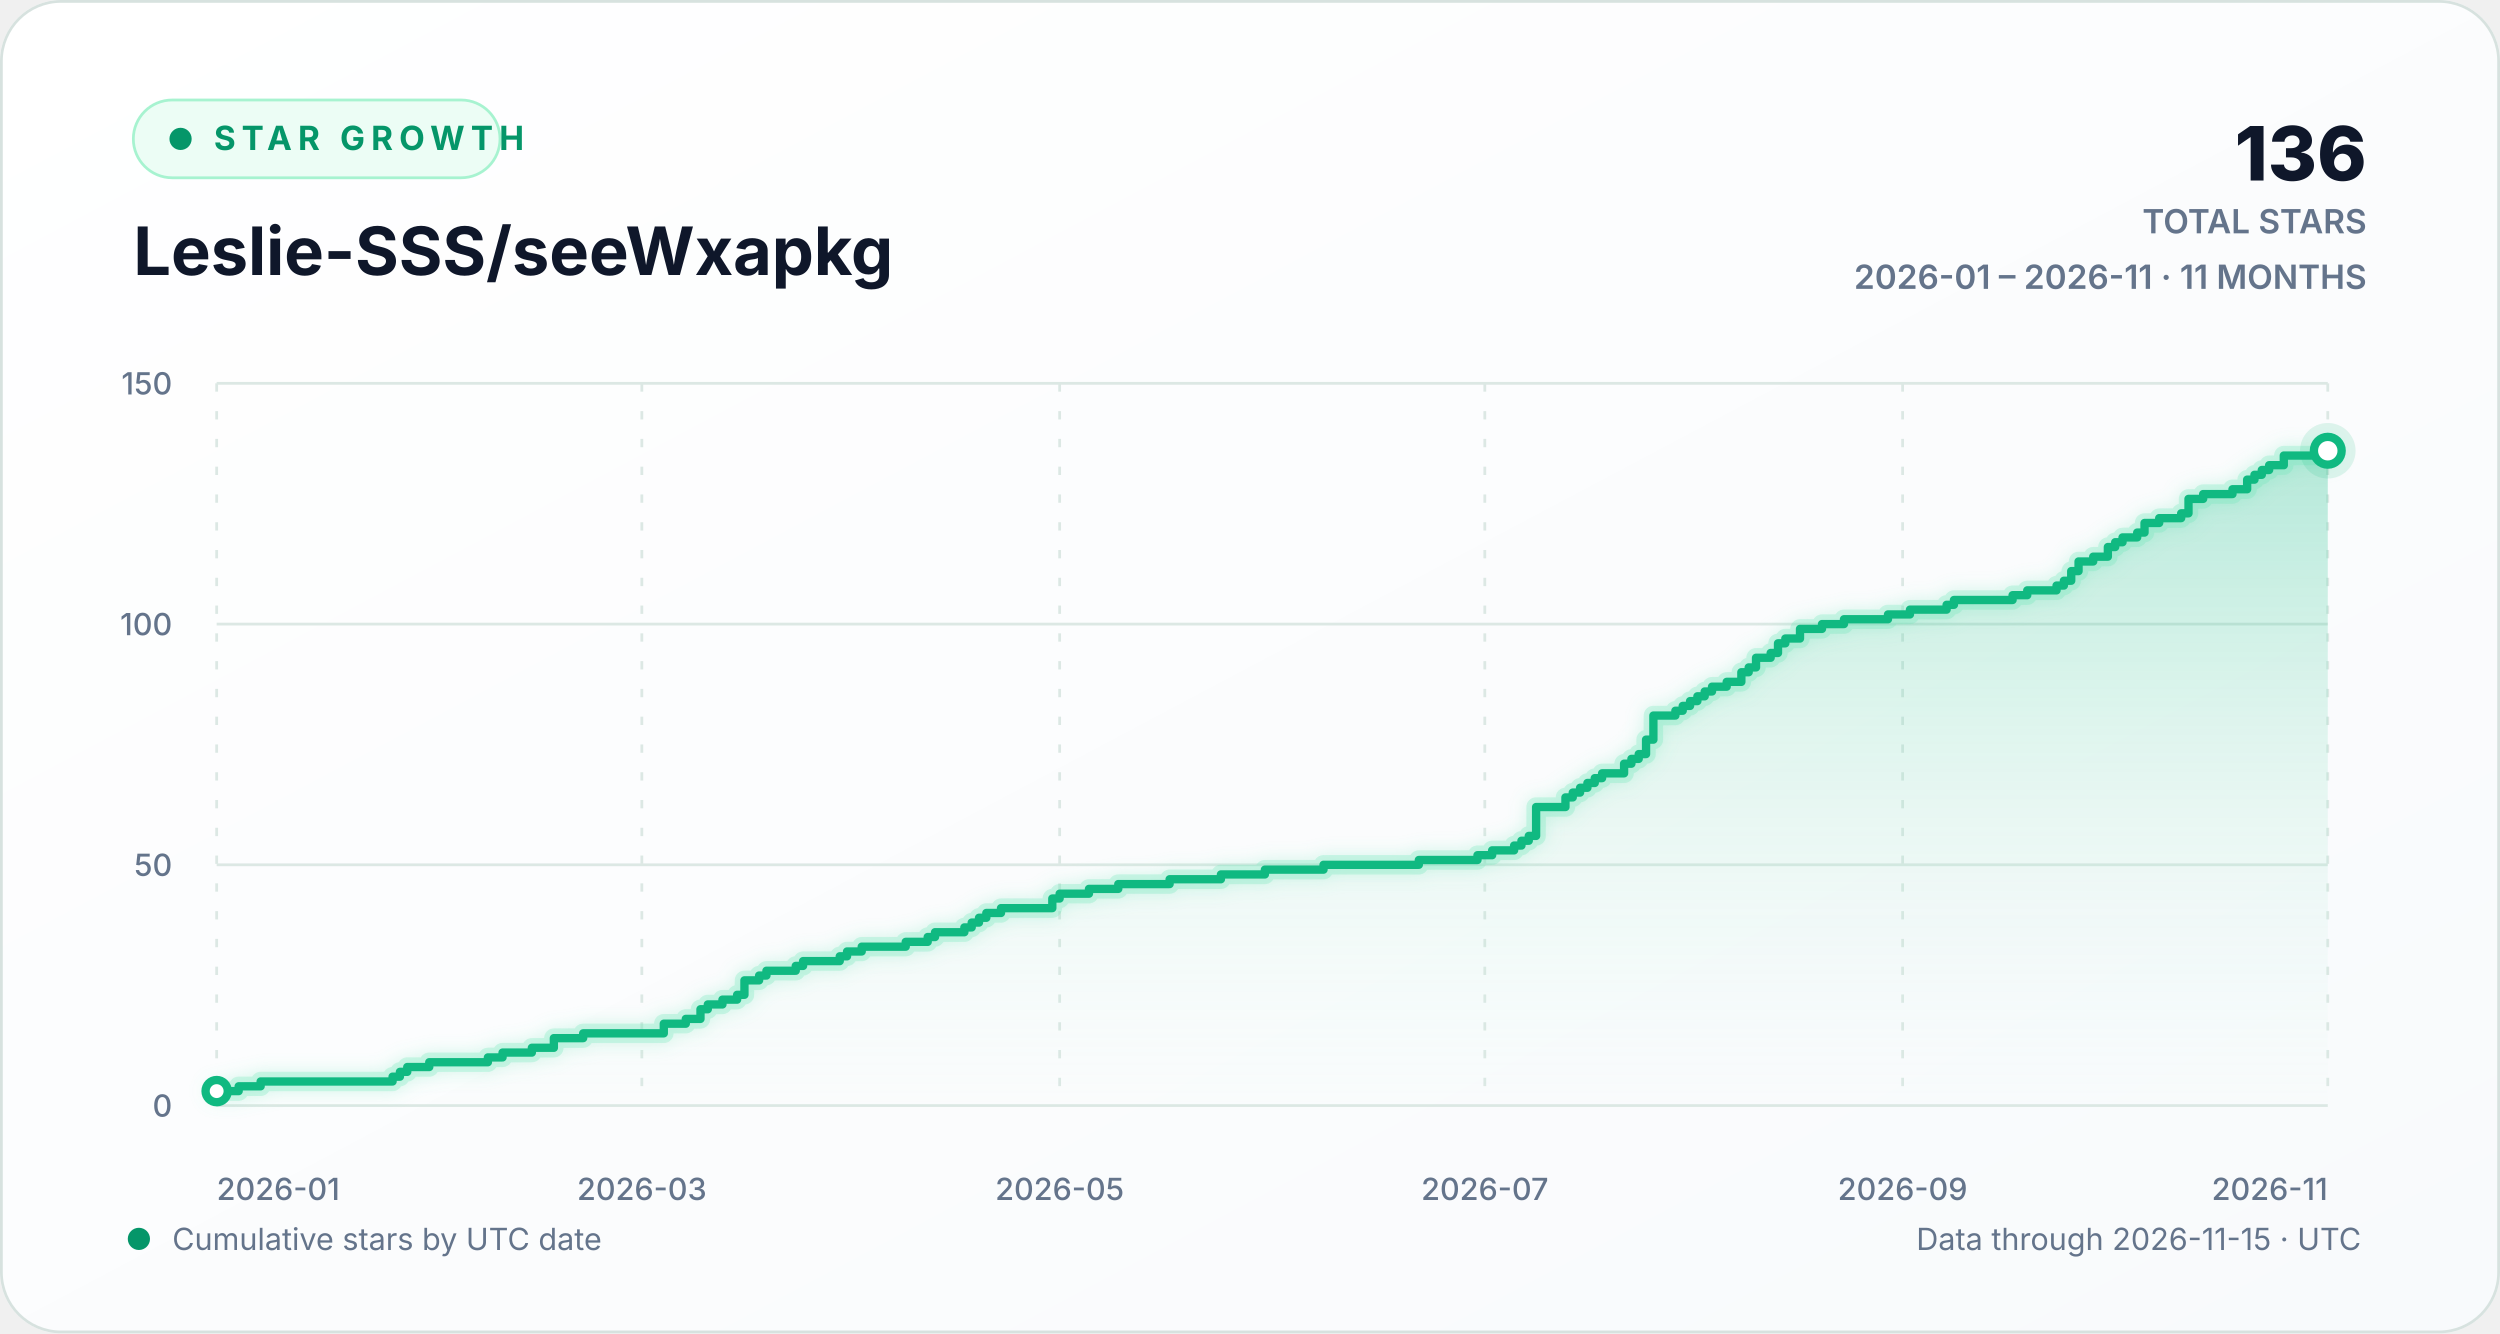
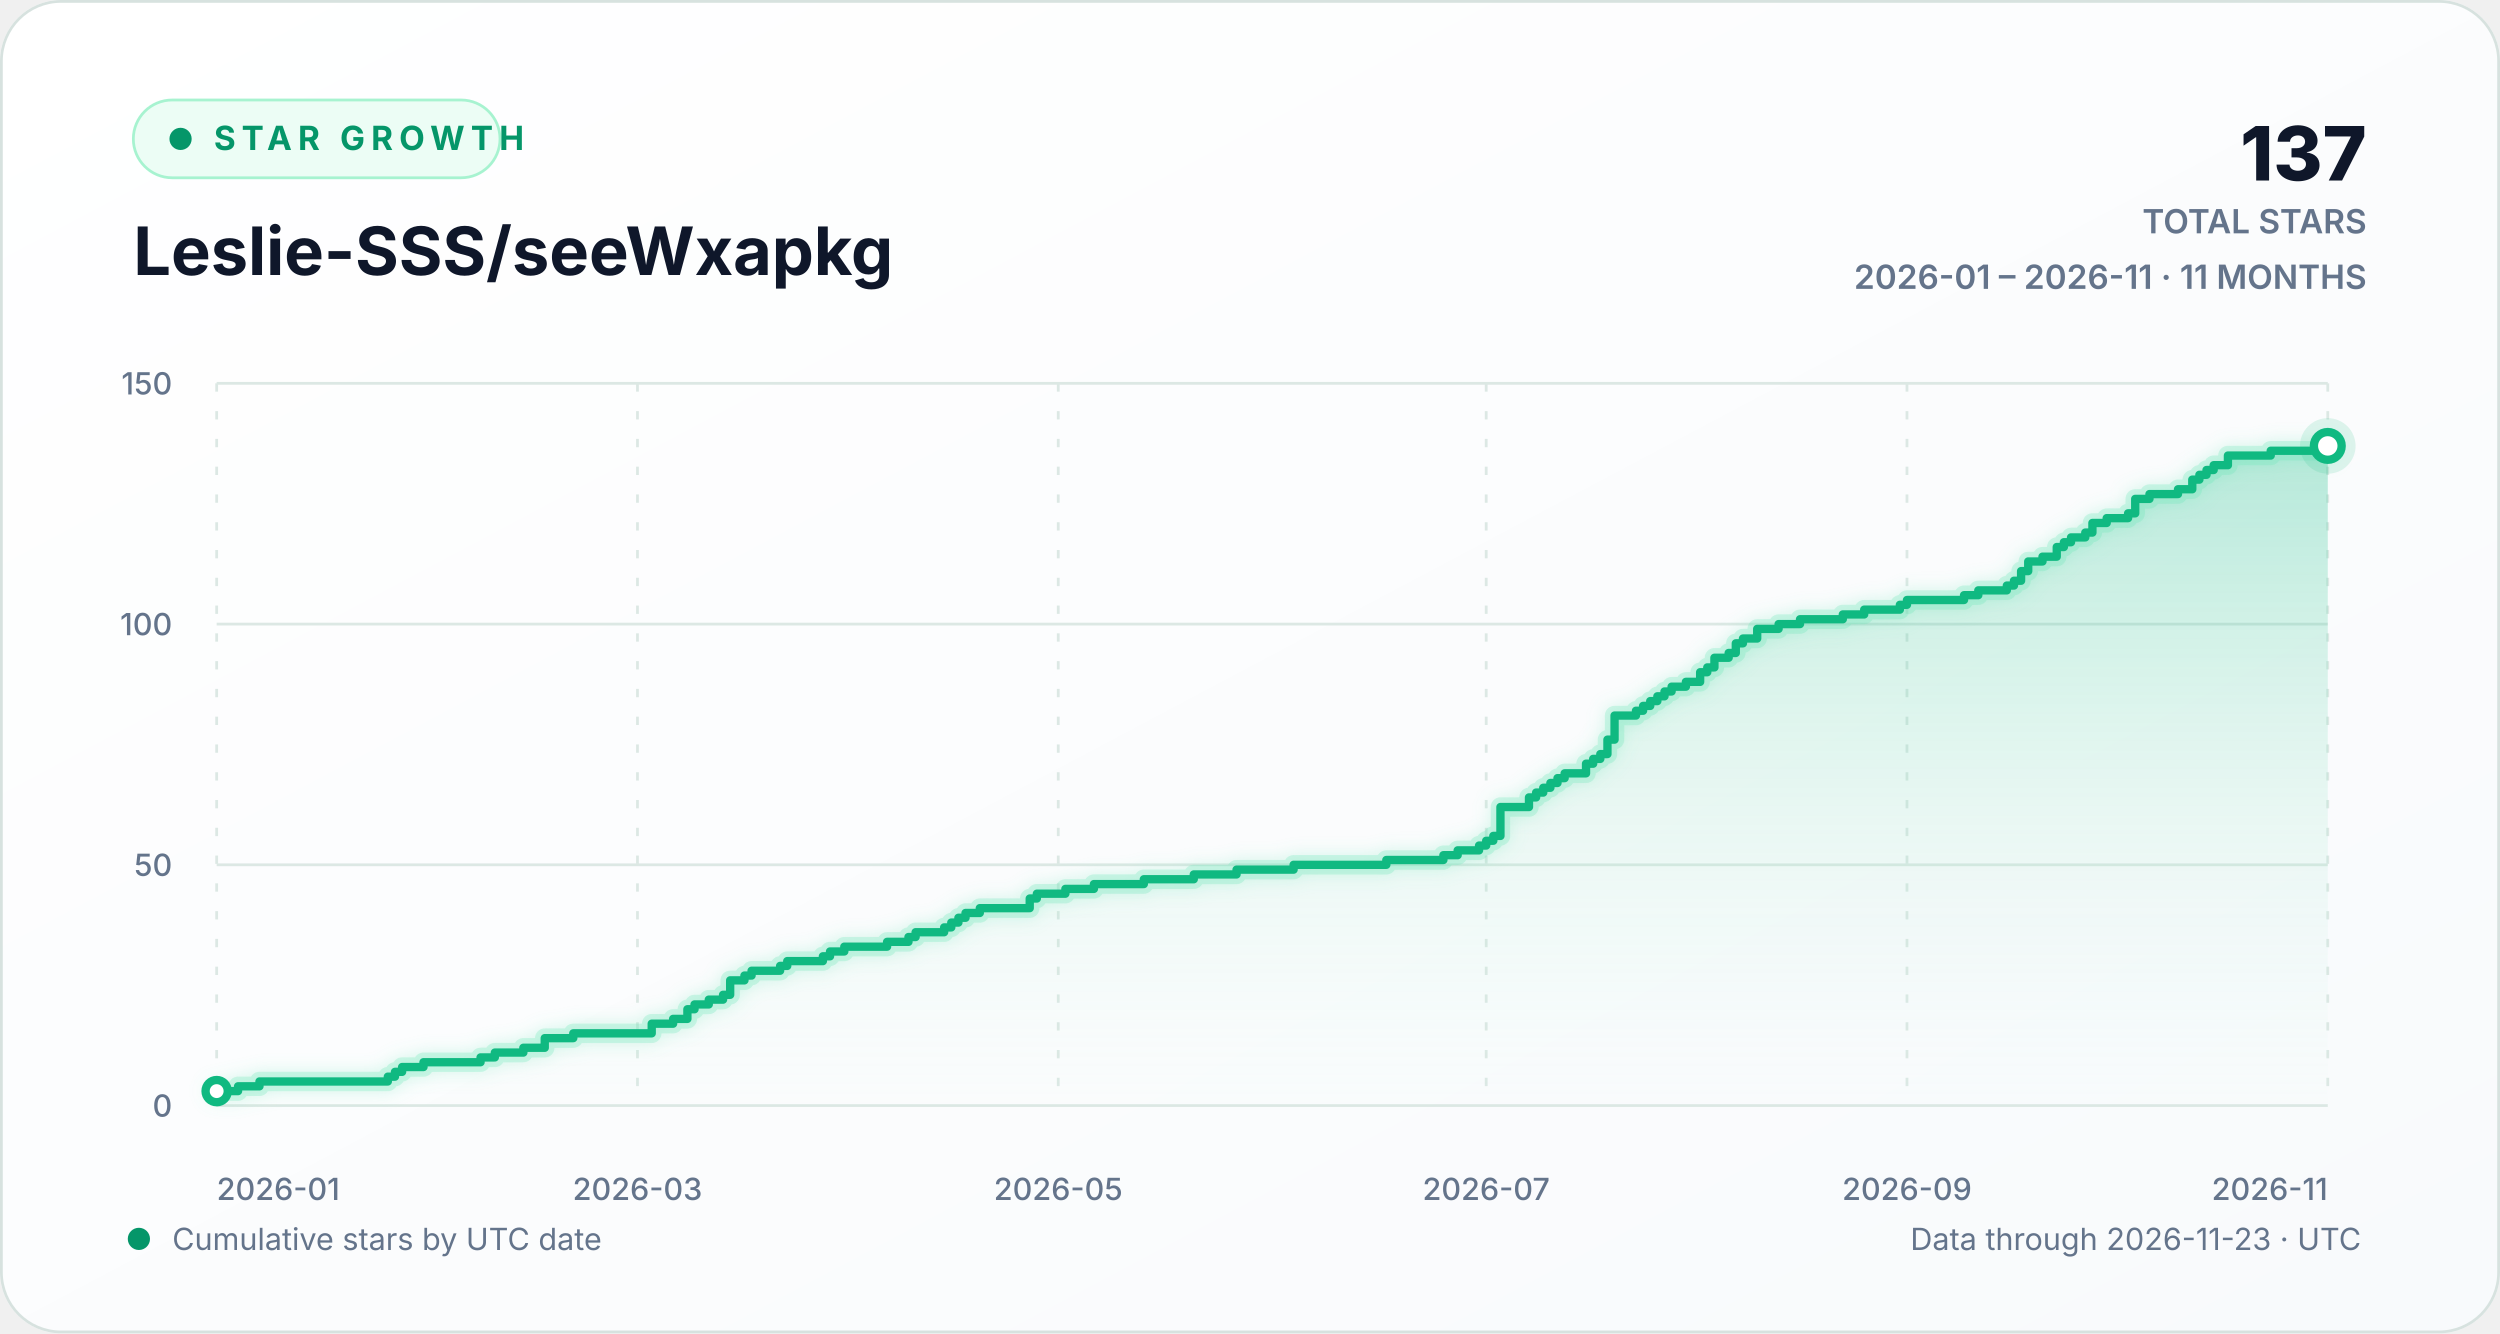
<svg xmlns="http://www.w3.org/2000/svg" width="900" height="480" viewBox="0 0 900 480" role="img" aria-labelledby="chart-title chart-description">
  <defs>
    <linearGradient id="background-gradient" x1="0" y1="0" x2="1" y2="1">
      <stop offset="0" stop-color="#ffffff" />
      <stop offset="1" stop-color="#f8fafc" />
    </linearGradient>
    <linearGradient id="area-gradient" x1="0" y1="0" x2="0" y2="1">
      <stop offset="0" stop-color="#10b981" stop-opacity="0.30" />
      <stop offset="1" stop-color="#d1fae5" stop-opacity="0.02" />
    </linearGradient>
    <filter id="line-glow" x="-20%" y="-20%" width="140%" height="140%">
      <feGaussianBlur stdDeviation="3" result="blur" />
      <feMerge>
        <feMergeNode in="blur" />
        <feMergeNode in="SourceGraphic" />
      </feMerge>
    </filter>
    <style>
      text { font-family: Inter, ui-sans-serif, -apple-system, BlinkMacSystemFont, "Segoe UI", sans-serif; }
      .eyebrow { fill: #059669; font-size: 12px; font-weight: 700; letter-spacing: 2.2px; }
      .heading { fill: #0f172a; font-size: 24px; font-weight: 720; }
      .stat { fill: #0f172a; font-size: 27px; font-weight: 760; }
      .stat-label { fill: #64748b; font-size: 12px; font-weight: 600; }
      .axis-label { fill: #64748b; font-size: 11px; font-weight: 520; }
      .footer-label { fill: #64748b; font-size: 11px; }
      .empty-label { fill: #64748b; font-size: 13px; font-weight: 600; }
      .grid-line { stroke: #dce8e4; stroke-width: 1; vector-effect: non-scaling-stroke; }
      .vertical-grid { stroke-dasharray: 3 7; }
      .trend-line { fill: none; stroke: #10b981; stroke-width: 3; stroke-linecap: round; stroke-linejoin: round; vector-effect: non-scaling-stroke; }
      .trend-glow { fill: none; stroke: #6ee7b7; stroke-opacity: 0.28; stroke-width: 7; stroke-linecap: round; stroke-linejoin: round; vector-effect: non-scaling-stroke; }
      .point-marker { fill: #ffffff; stroke: #10b981; stroke-width: 3; vector-effect: non-scaling-stroke; }
      .point-halo { fill: #10b981; fill-opacity: 0.13; }
    </style>
  </defs>
  <rect width="900" height="480" rx="22" fill="url(#background-gradient)" />
  <rect x="0.5" y="0.5" width="899" height="479" rx="21.5" fill="none" stroke="#d7e2df" />
  <g aria-hidden="true">
    <rect x="48" y="36" width="132" height="28" rx="14" fill="#ecfdf5" stroke="#a7f3d0" />
    <circle cx="65" cy="50" r="4" fill="#059669" />
    <text x="77" y="54" class="eyebrow">STAR GROWTH</text>
    <text x="48" y="99" class="heading">Leslie-SSS/seeWxapkg</text>
-     <text x="852" y="65" text-anchor="end" class="stat">136</text>
+     <text x="852" y="65" text-anchor="end" class="stat">137</text>
    <text x="852" y="84" text-anchor="end" class="stat-label">TOTAL STARS</text>
    <text x="852" y="104" text-anchor="end" class="stat-label">2026-01 – 2026-11 · 11 MONTHS</text>
  </g>
  <g aria-hidden="true">
    <line x1="78" y1="398.00" x2="838" y2="398.00" class="grid-line" />
    <text x="62" y="402.00" text-anchor="end" class="axis-label">0</text>
    <line x1="78" y1="311.33" x2="838" y2="311.33" class="grid-line" />
    <text x="62" y="315.33" text-anchor="end" class="axis-label">50</text>
    <line x1="78" y1="224.67" x2="838" y2="224.67" class="grid-line" />
    <text x="62" y="228.67" text-anchor="end" class="axis-label">100</text>
    <line x1="78" y1="138.00" x2="838" y2="138.00" class="grid-line" />
    <text x="62" y="142.00" text-anchor="end" class="axis-label">150</text>
    <line x1="78.00" y1="138" x2="78.00" y2="398" class="grid-line vertical-grid" />
    <text x="78.00" y="432" text-anchor="start" class="axis-label">2026-01</text>
-     <line x1="231.06" y1="138" x2="231.06" y2="398" class="grid-line vertical-grid" />
-     <text x="231.06" y="432" text-anchor="middle" class="axis-label">2026-03</text>
-     <line x1="381.47" y1="138" x2="381.47" y2="398" class="grid-line vertical-grid" />
-     <text x="381.47" y="432" text-anchor="middle" class="axis-label">2026-05</text>
-     <line x1="534.53" y1="138" x2="534.53" y2="398" class="grid-line vertical-grid" />
-     <text x="534.53" y="432" text-anchor="middle" class="axis-label">2026-07</text>
-     <line x1="684.94" y1="138" x2="684.94" y2="398" class="grid-line vertical-grid" />
-     <text x="684.94" y="432" text-anchor="middle" class="axis-label">2026-09</text>
+     <line x1="229.49" y1="138" x2="229.49" y2="398" class="grid-line vertical-grid" />
+     <text x="229.49" y="432" text-anchor="middle" class="axis-label">2026-03</text>
+     <line x1="380.97" y1="138" x2="380.97" y2="398" class="grid-line vertical-grid" />
+     <text x="380.97" y="432" text-anchor="middle" class="axis-label">2026-05</text>
+     <line x1="535.03" y1="138" x2="535.03" y2="398" class="grid-line vertical-grid" />
+     <text x="535.03" y="432" text-anchor="middle" class="axis-label">2026-07</text>
+     <line x1="686.51" y1="138" x2="686.51" y2="398" class="grid-line vertical-grid" />
+     <text x="686.51" y="432" text-anchor="middle" class="axis-label">2026-09</text>
    <line x1="838.00" y1="138" x2="838.00" y2="398" class="grid-line vertical-grid" />
    <text x="838.00" y="432" text-anchor="end" class="axis-label">2026-11</text>
-     <path d="M 78.00 392.80 H 85.92 V 391.07 H 93.83 V 389.33 H 141.33 V 387.60 H 143.97 V 385.87 H 146.61 V 384.13 H 154.53 V 382.40 H 175.64 V 380.67 H 180.92 V 378.93 H 191.47 V 377.20 H 199.39 V 373.73 H 209.94 V 372.00 H 238.97 V 368.53 H 246.89 V 366.80 H 252.17 V 363.33 H 254.81 V 361.60 H 260.08 V 359.87 H 265.36 V 358.13 H 268.00 V 352.93 H 273.28 V 351.20 H 275.92 V 349.47 H 286.47 V 347.73 H 289.11 V 346.00 H 302.31 V 344.27 H 304.94 V 342.53 H 310.22 V 340.80 H 326.06 V 339.07 H 333.97 V 337.33 H 336.61 V 335.60 H 347.17 V 333.87 H 349.81 V 332.13 H 352.44 V 330.40 H 355.08 V 328.67 H 360.36 V 326.93 H 378.83 V 323.47 H 381.47 V 321.73 H 392.03 V 320.00 H 402.58 V 318.27 H 421.06 V 316.53 H 439.53 V 314.80 H 455.36 V 313.07 H 476.47 V 311.33 H 510.78 V 309.60 H 531.89 V 307.87 H 537.17 V 306.13 H 545.08 V 304.40 H 547.72 V 302.67 H 550.36 V 300.93 H 553.00 V 290.53 H 563.56 V 287.07 H 566.19 V 285.33 H 568.83 V 283.60 H 571.47 V 281.87 H 574.11 V 280.13 H 576.75 V 278.40 H 584.67 V 274.93 H 587.31 V 273.20 H 589.94 V 271.47 H 592.58 V 266.27 H 595.22 V 257.60 H 603.14 V 255.87 H 605.78 V 254.13 H 608.42 V 252.40 H 611.06 V 250.67 H 613.69 V 248.93 H 616.33 V 247.20 H 621.61 V 245.47 H 626.89 V 242.00 H 629.53 V 240.27 H 632.17 V 236.80 H 637.44 V 235.07 H 640.08 V 231.60 H 642.72 V 229.87 H 648.00 V 226.40 H 655.92 V 224.67 H 663.83 V 222.93 H 679.67 V 221.20 H 687.58 V 219.47 H 700.78 V 217.73 H 703.42 V 216.00 H 724.53 V 214.27 H 729.81 V 212.53 H 740.36 V 210.80 H 743.00 V 209.07 H 745.64 V 205.60 H 748.28 V 202.13 H 753.56 V 200.40 H 758.83 V 196.93 H 761.47 V 195.20 H 764.11 V 193.47 H 769.39 V 191.73 H 772.03 V 188.27 H 777.31 V 186.53 H 785.22 V 184.80 H 787.86 V 179.60 H 793.14 V 177.87 H 803.69 V 176.13 H 808.97 V 172.67 H 811.61 V 170.93 H 814.25 V 169.20 H 816.89 V 167.47 H 822.17 V 164.00 H 838.00 V 162.27 L 838.00 398 L 78.00 398 Z" fill="url(#area-gradient)" />
-     <path d="M 78.00 392.80 H 85.92 V 391.07 H 93.83 V 389.33 H 141.33 V 387.60 H 143.97 V 385.87 H 146.61 V 384.13 H 154.53 V 382.40 H 175.64 V 380.67 H 180.92 V 378.93 H 191.47 V 377.20 H 199.39 V 373.73 H 209.94 V 372.00 H 238.97 V 368.53 H 246.89 V 366.80 H 252.17 V 363.33 H 254.81 V 361.60 H 260.08 V 359.87 H 265.36 V 358.13 H 268.00 V 352.93 H 273.28 V 351.20 H 275.92 V 349.47 H 286.47 V 347.73 H 289.11 V 346.00 H 302.31 V 344.27 H 304.94 V 342.53 H 310.22 V 340.80 H 326.06 V 339.07 H 333.97 V 337.33 H 336.61 V 335.60 H 347.17 V 333.87 H 349.81 V 332.13 H 352.44 V 330.40 H 355.08 V 328.67 H 360.36 V 326.93 H 378.83 V 323.47 H 381.47 V 321.73 H 392.03 V 320.00 H 402.58 V 318.27 H 421.06 V 316.53 H 439.53 V 314.80 H 455.36 V 313.07 H 476.47 V 311.33 H 510.78 V 309.60 H 531.89 V 307.87 H 537.17 V 306.13 H 545.08 V 304.40 H 547.72 V 302.67 H 550.36 V 300.93 H 553.00 V 290.53 H 563.56 V 287.07 H 566.19 V 285.33 H 568.83 V 283.60 H 571.47 V 281.87 H 574.11 V 280.13 H 576.75 V 278.40 H 584.67 V 274.93 H 587.31 V 273.20 H 589.94 V 271.47 H 592.58 V 266.27 H 595.22 V 257.60 H 603.14 V 255.87 H 605.78 V 254.13 H 608.42 V 252.40 H 611.06 V 250.67 H 613.69 V 248.93 H 616.33 V 247.20 H 621.61 V 245.47 H 626.89 V 242.00 H 629.53 V 240.27 H 632.17 V 236.80 H 637.44 V 235.07 H 640.08 V 231.60 H 642.72 V 229.87 H 648.00 V 226.40 H 655.92 V 224.67 H 663.83 V 222.93 H 679.67 V 221.20 H 687.58 V 219.47 H 700.78 V 217.73 H 703.42 V 216.00 H 724.53 V 214.27 H 729.81 V 212.53 H 740.36 V 210.80 H 743.00 V 209.07 H 745.64 V 205.60 H 748.28 V 202.13 H 753.56 V 200.40 H 758.83 V 196.93 H 761.47 V 195.20 H 764.11 V 193.47 H 769.39 V 191.73 H 772.03 V 188.27 H 777.31 V 186.53 H 785.22 V 184.80 H 787.86 V 179.60 H 793.14 V 177.87 H 803.69 V 176.13 H 808.97 V 172.67 H 811.61 V 170.93 H 814.25 V 169.20 H 816.89 V 167.47 H 822.17 V 164.00 H 838.00 V 162.27" class="trend-glow" filter="url(#line-glow)" />
-     <path d="M 78.00 392.80 H 85.92 V 391.07 H 93.83 V 389.33 H 141.33 V 387.60 H 143.97 V 385.87 H 146.61 V 384.13 H 154.53 V 382.40 H 175.64 V 380.67 H 180.92 V 378.93 H 191.47 V 377.20 H 199.39 V 373.73 H 209.94 V 372.00 H 238.97 V 368.53 H 246.89 V 366.80 H 252.17 V 363.33 H 254.81 V 361.60 H 260.08 V 359.87 H 265.36 V 358.13 H 268.00 V 352.93 H 273.28 V 351.20 H 275.92 V 349.47 H 286.47 V 347.73 H 289.11 V 346.00 H 302.31 V 344.27 H 304.94 V 342.53 H 310.22 V 340.80 H 326.06 V 339.07 H 333.97 V 337.33 H 336.61 V 335.60 H 347.17 V 333.87 H 349.81 V 332.13 H 352.44 V 330.40 H 355.08 V 328.67 H 360.36 V 326.93 H 378.83 V 323.47 H 381.47 V 321.73 H 392.03 V 320.00 H 402.58 V 318.27 H 421.06 V 316.53 H 439.53 V 314.80 H 455.36 V 313.07 H 476.47 V 311.33 H 510.78 V 309.60 H 531.89 V 307.87 H 537.17 V 306.13 H 545.08 V 304.40 H 547.72 V 302.67 H 550.36 V 300.93 H 553.00 V 290.53 H 563.56 V 287.07 H 566.19 V 285.33 H 568.83 V 283.60 H 571.47 V 281.87 H 574.11 V 280.13 H 576.75 V 278.40 H 584.67 V 274.93 H 587.31 V 273.20 H 589.94 V 271.47 H 592.58 V 266.27 H 595.22 V 257.60 H 603.14 V 255.87 H 605.78 V 254.13 H 608.42 V 252.40 H 611.06 V 250.67 H 613.69 V 248.93 H 616.33 V 247.20 H 621.61 V 245.47 H 626.89 V 242.00 H 629.53 V 240.27 H 632.17 V 236.80 H 637.44 V 235.07 H 640.08 V 231.60 H 642.72 V 229.87 H 648.00 V 226.40 H 655.92 V 224.67 H 663.83 V 222.93 H 679.67 V 221.20 H 687.58 V 219.47 H 700.78 V 217.73 H 703.42 V 216.00 H 724.53 V 214.27 H 729.81 V 212.53 H 740.36 V 210.80 H 743.00 V 209.07 H 745.64 V 205.60 H 748.28 V 202.13 H 753.56 V 200.40 H 758.83 V 196.93 H 761.47 V 195.20 H 764.11 V 193.47 H 769.39 V 191.73 H 772.03 V 188.27 H 777.31 V 186.53 H 785.22 V 184.80 H 787.86 V 179.60 H 793.14 V 177.87 H 803.69 V 176.13 H 808.97 V 172.67 H 811.61 V 170.93 H 814.25 V 169.20 H 816.89 V 167.47 H 822.17 V 164.00 H 838.00 V 162.27" class="trend-line" />
+     <path d="M 78.00 392.80 H 85.70 V 391.07 H 93.41 V 389.33 H 139.62 V 387.60 H 142.19 V 385.87 H 144.76 V 384.13 H 152.46 V 382.40 H 173.00 V 380.67 H 178.14 V 378.93 H 188.41 V 377.20 H 196.11 V 373.73 H 206.38 V 372.00 H 234.62 V 368.53 H 242.32 V 366.80 H 247.46 V 363.33 H 250.03 V 361.60 H 255.16 V 359.87 H 260.30 V 358.13 H 262.86 V 352.93 H 268.00 V 351.20 H 270.57 V 349.47 H 280.84 V 347.73 H 283.41 V 346.00 H 296.24 V 344.27 H 298.81 V 342.53 H 303.95 V 340.80 H 319.35 V 339.07 H 327.05 V 337.33 H 329.62 V 335.60 H 339.89 V 333.87 H 342.46 V 332.13 H 345.03 V 330.40 H 347.59 V 328.67 H 352.73 V 326.93 H 370.70 V 323.47 H 373.27 V 321.73 H 383.54 V 320.00 H 393.81 V 318.27 H 411.78 V 316.53 H 429.76 V 314.80 H 445.16 V 313.07 H 465.70 V 311.33 H 499.08 V 309.60 H 519.62 V 307.87 H 524.76 V 306.13 H 532.46 V 304.40 H 535.03 V 302.67 H 537.59 V 300.93 H 540.16 V 290.53 H 550.43 V 287.07 H 553.00 V 285.33 H 555.57 V 283.60 H 558.14 V 281.87 H 560.70 V 280.13 H 563.27 V 278.40 H 570.97 V 274.93 H 573.54 V 273.20 H 576.11 V 271.47 H 578.68 V 266.27 H 581.24 V 257.60 H 588.95 V 255.87 H 591.51 V 254.13 H 594.08 V 252.40 H 596.65 V 250.67 H 599.22 V 248.93 H 601.78 V 247.20 H 606.92 V 245.47 H 612.05 V 242.00 H 614.62 V 240.27 H 617.19 V 236.80 H 622.32 V 235.07 H 624.89 V 231.60 H 627.46 V 229.87 H 632.59 V 226.40 H 640.30 V 224.67 H 648.00 V 222.93 H 663.41 V 221.20 H 671.11 V 219.47 H 683.95 V 217.73 H 686.51 V 216.00 H 707.05 V 214.27 H 712.19 V 212.53 H 722.46 V 210.80 H 725.03 V 209.07 H 727.59 V 205.60 H 730.16 V 202.13 H 735.30 V 200.40 H 740.43 V 196.93 H 743.00 V 195.20 H 745.57 V 193.47 H 750.70 V 191.73 H 753.27 V 188.27 H 758.41 V 186.53 H 766.11 V 184.80 H 768.68 V 179.60 H 773.81 V 177.87 H 784.08 V 176.13 H 789.22 V 172.67 H 791.78 V 170.93 H 794.35 V 169.20 H 796.92 V 167.47 H 802.05 V 164.00 H 817.46 V 162.27 H 838.00 V 160.53 L 838.00 398 L 78.00 398 Z" fill="url(#area-gradient)" />
+     <path d="M 78.00 392.80 H 85.70 V 391.07 H 93.41 V 389.33 H 139.62 V 387.60 H 142.19 V 385.87 H 144.76 V 384.13 H 152.46 V 382.40 H 173.00 V 380.67 H 178.14 V 378.93 H 188.41 V 377.20 H 196.11 V 373.73 H 206.38 V 372.00 H 234.62 V 368.53 H 242.32 V 366.80 H 247.46 V 363.33 H 250.03 V 361.60 H 255.16 V 359.87 H 260.30 V 358.13 H 262.86 V 352.93 H 268.00 V 351.20 H 270.57 V 349.47 H 280.84 V 347.73 H 283.41 V 346.00 H 296.24 V 344.27 H 298.81 V 342.53 H 303.95 V 340.80 H 319.35 V 339.07 H 327.05 V 337.33 H 329.62 V 335.60 H 339.89 V 333.87 H 342.46 V 332.13 H 345.03 V 330.40 H 347.59 V 328.67 H 352.73 V 326.93 H 370.70 V 323.47 H 373.27 V 321.73 H 383.54 V 320.00 H 393.81 V 318.27 H 411.78 V 316.53 H 429.76 V 314.80 H 445.16 V 313.07 H 465.70 V 311.33 H 499.08 V 309.60 H 519.62 V 307.87 H 524.76 V 306.13 H 532.46 V 304.40 H 535.03 V 302.67 H 537.59 V 300.93 H 540.16 V 290.53 H 550.43 V 287.07 H 553.00 V 285.33 H 555.57 V 283.60 H 558.14 V 281.87 H 560.70 V 280.13 H 563.27 V 278.40 H 570.97 V 274.93 H 573.54 V 273.20 H 576.11 V 271.47 H 578.68 V 266.27 H 581.24 V 257.60 H 588.95 V 255.87 H 591.51 V 254.13 H 594.08 V 252.40 H 596.65 V 250.67 H 599.22 V 248.93 H 601.78 V 247.20 H 606.92 V 245.47 H 612.05 V 242.00 H 614.62 V 240.27 H 617.19 V 236.80 H 622.32 V 235.07 H 624.89 V 231.60 H 627.46 V 229.87 H 632.59 V 226.40 H 640.30 V 224.67 H 648.00 V 222.93 H 663.41 V 221.20 H 671.11 V 219.47 H 683.95 V 217.73 H 686.51 V 216.00 H 707.05 V 214.27 H 712.19 V 212.53 H 722.46 V 210.80 H 725.03 V 209.07 H 727.59 V 205.60 H 730.16 V 202.13 H 735.30 V 200.40 H 740.43 V 196.93 H 743.00 V 195.20 H 745.57 V 193.47 H 750.70 V 191.73 H 753.27 V 188.27 H 758.41 V 186.53 H 766.11 V 184.80 H 768.68 V 179.60 H 773.81 V 177.87 H 784.08 V 176.13 H 789.22 V 172.67 H 791.78 V 170.93 H 794.35 V 169.20 H 796.92 V 167.47 H 802.05 V 164.00 H 817.46 V 162.27 H 838.00 V 160.53" class="trend-glow" filter="url(#line-glow)" />
+     <path d="M 78.00 392.80 H 85.70 V 391.07 H 93.41 V 389.33 H 139.62 V 387.60 H 142.19 V 385.87 H 144.76 V 384.13 H 152.46 V 382.40 H 173.00 V 380.67 H 178.14 V 378.93 H 188.41 V 377.20 H 196.11 V 373.73 H 206.38 V 372.00 H 234.62 V 368.53 H 242.32 V 366.80 H 247.46 V 363.33 H 250.03 V 361.60 H 255.16 V 359.87 H 260.30 V 358.13 H 262.86 V 352.93 H 268.00 V 351.20 H 270.57 V 349.47 H 280.84 V 347.73 H 283.41 V 346.00 H 296.24 V 344.27 H 298.81 V 342.53 H 303.95 V 340.80 H 319.35 V 339.07 H 327.05 V 337.33 H 329.62 V 335.60 H 339.89 V 333.87 H 342.46 V 332.13 H 345.03 V 330.40 H 347.59 V 328.67 H 352.73 V 326.93 H 370.70 V 323.47 H 373.27 V 321.73 H 383.54 V 320.00 H 393.81 V 318.27 H 411.78 V 316.53 H 429.76 V 314.80 H 445.16 V 313.07 H 465.70 V 311.33 H 499.08 V 309.60 H 519.62 V 307.87 H 524.76 V 306.13 H 532.46 V 304.40 H 535.03 V 302.67 H 537.59 V 300.93 H 540.16 V 290.53 H 550.43 V 287.07 H 553.00 V 285.33 H 555.57 V 283.60 H 558.14 V 281.87 H 560.70 V 280.13 H 563.27 V 278.40 H 570.97 V 274.93 H 573.54 V 273.20 H 576.11 V 271.47 H 578.68 V 266.27 H 581.24 V 257.60 H 588.95 V 255.87 H 591.51 V 254.13 H 594.08 V 252.40 H 596.65 V 250.67 H 599.22 V 248.93 H 601.78 V 247.20 H 606.92 V 245.47 H 612.05 V 242.00 H 614.62 V 240.27 H 617.19 V 236.80 H 622.32 V 235.07 H 624.89 V 231.60 H 627.46 V 229.87 H 632.59 V 226.40 H 640.30 V 224.67 H 648.00 V 222.93 H 663.41 V 221.20 H 671.11 V 219.47 H 683.95 V 217.73 H 686.51 V 216.00 H 707.05 V 214.27 H 712.19 V 212.53 H 722.46 V 210.80 H 725.03 V 209.07 H 727.59 V 205.60 H 730.16 V 202.13 H 735.30 V 200.40 H 740.43 V 196.93 H 743.00 V 195.20 H 745.57 V 193.47 H 750.70 V 191.73 H 753.27 V 188.27 H 758.41 V 186.53 H 766.11 V 184.80 H 768.68 V 179.60 H 773.81 V 177.87 H 784.08 V 176.13 H 789.22 V 172.67 H 791.78 V 170.93 H 794.35 V 169.20 H 796.92 V 167.47 H 802.05 V 164.00 H 817.46 V 162.27 H 838.00 V 160.53" class="trend-line" />
    <circle cx="78.00" cy="392.80" r="4" class="point-marker" />
-     <circle cx="838.00" cy="162.27" r="10" class="point-halo" />
-     <circle cx="838.00" cy="162.27" r="5" class="point-marker" />
+     <circle cx="838.00" cy="160.53" r="10" class="point-halo" />
+     <circle cx="838.00" cy="160.53" r="5" class="point-marker" />
  </g>
  <g aria-hidden="true">
    <circle cx="50" cy="446" r="4" fill="#059669" />
    <text x="62" y="450" class="footer-label">Cumulative stars by UTC date</text>
-     <text x="850" y="450" text-anchor="end" class="footer-label">Data through 2026-11-15 · UTC</text>
+     <text x="850" y="450" text-anchor="end" class="footer-label">Data through 2026-11-23 · UTC</text>
  </g>
</svg>
